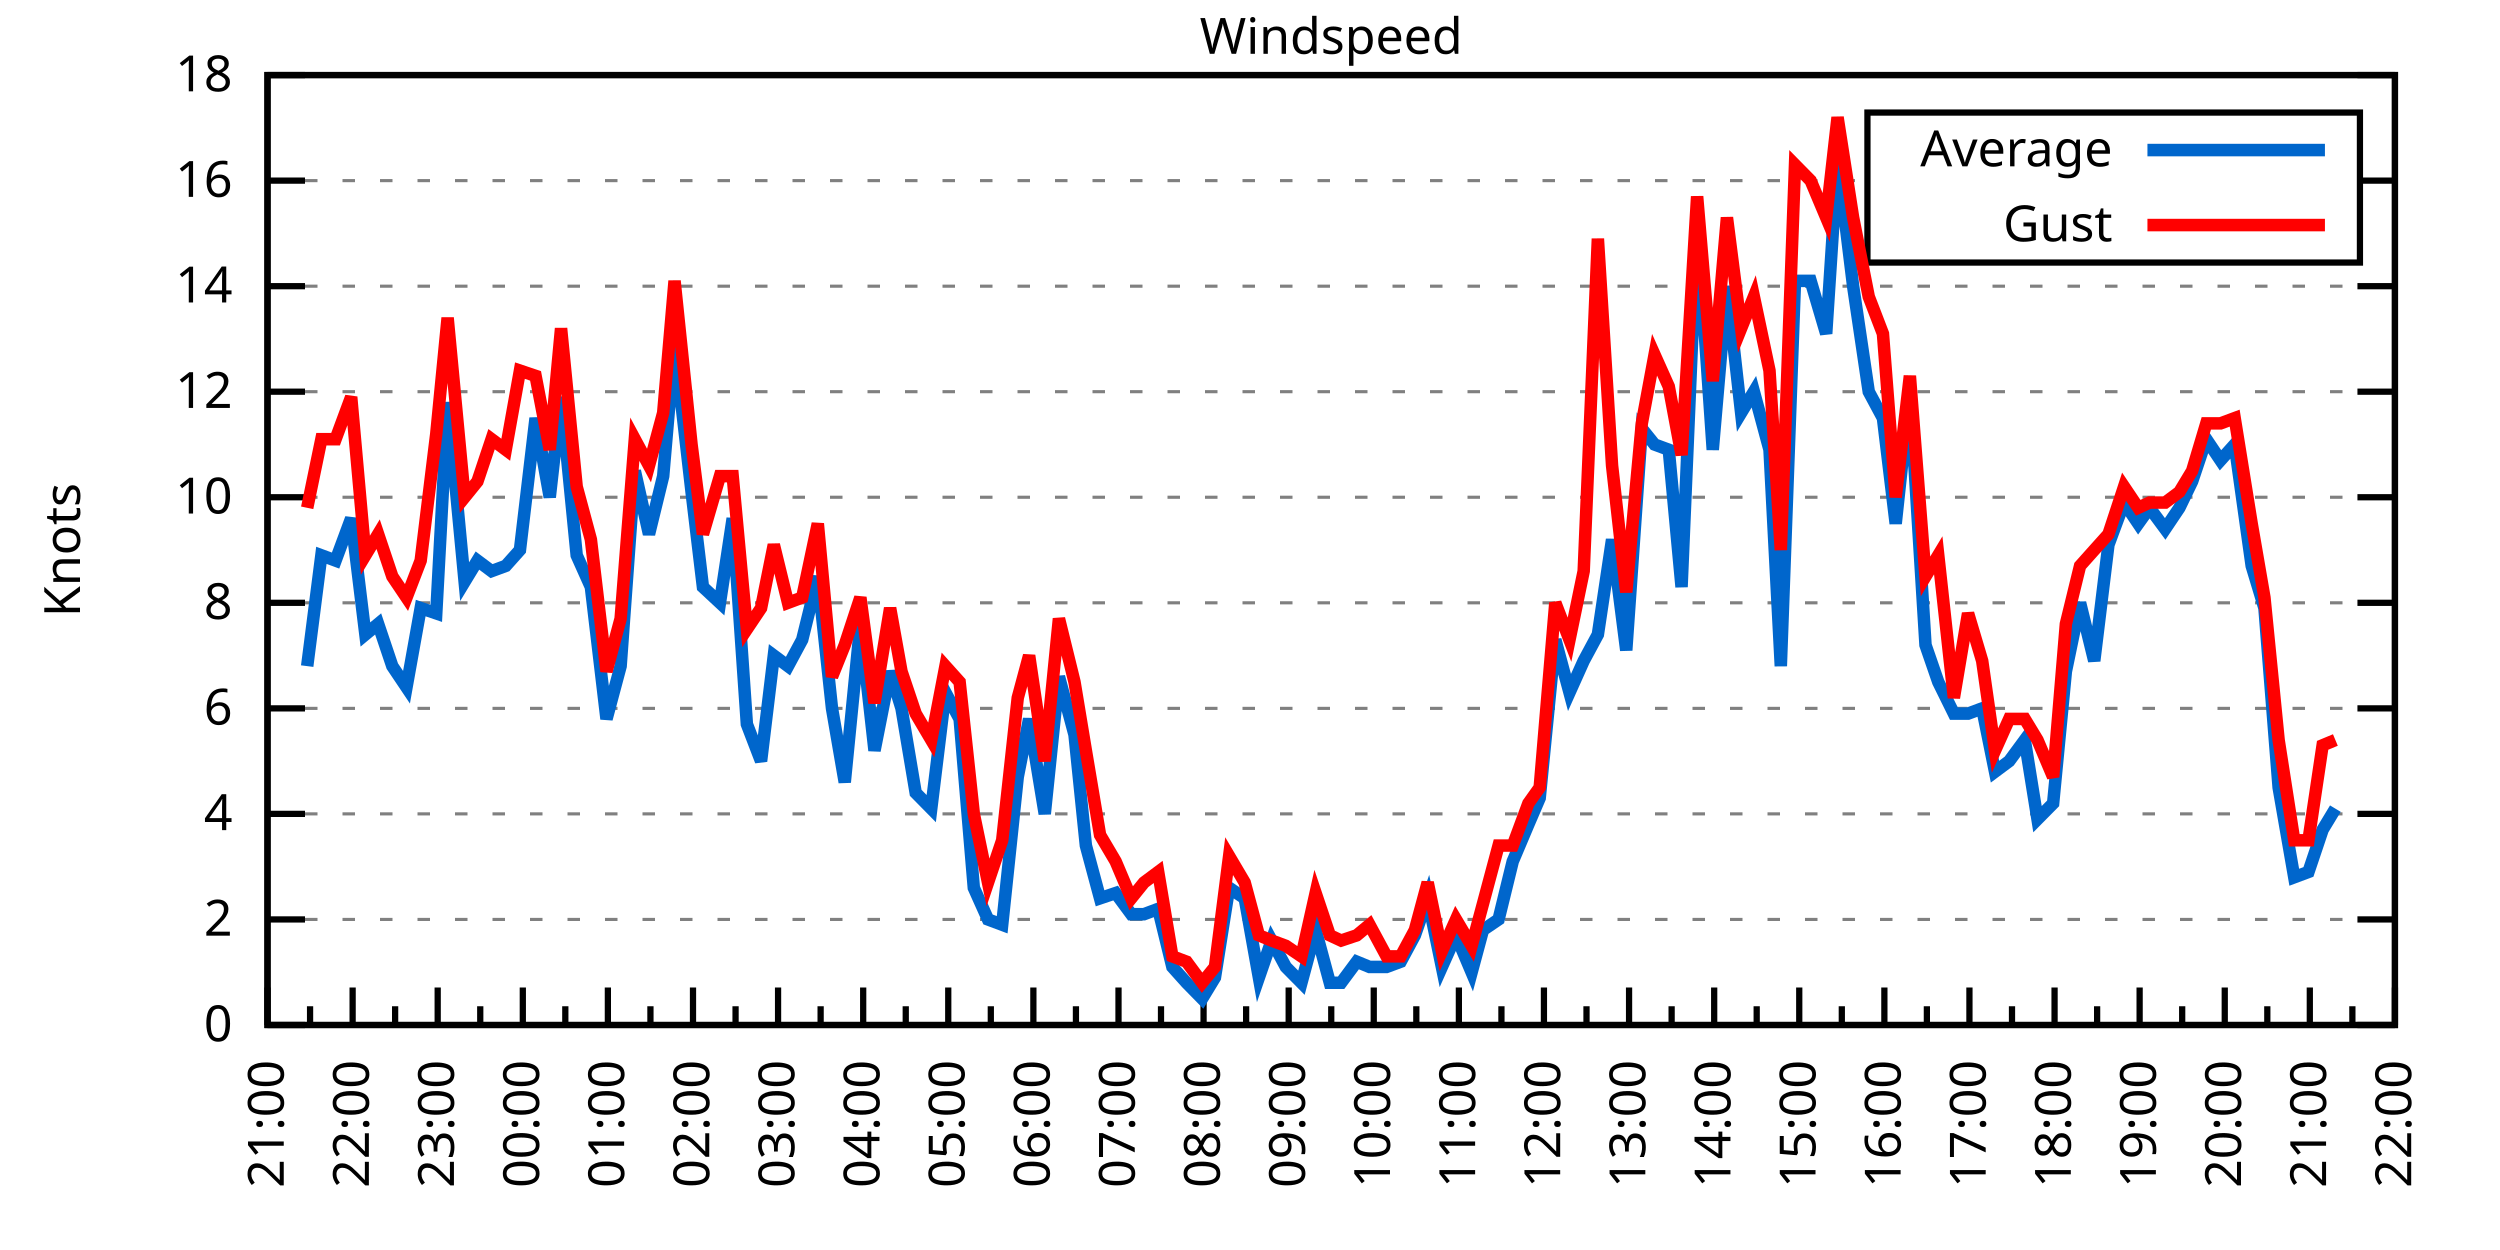
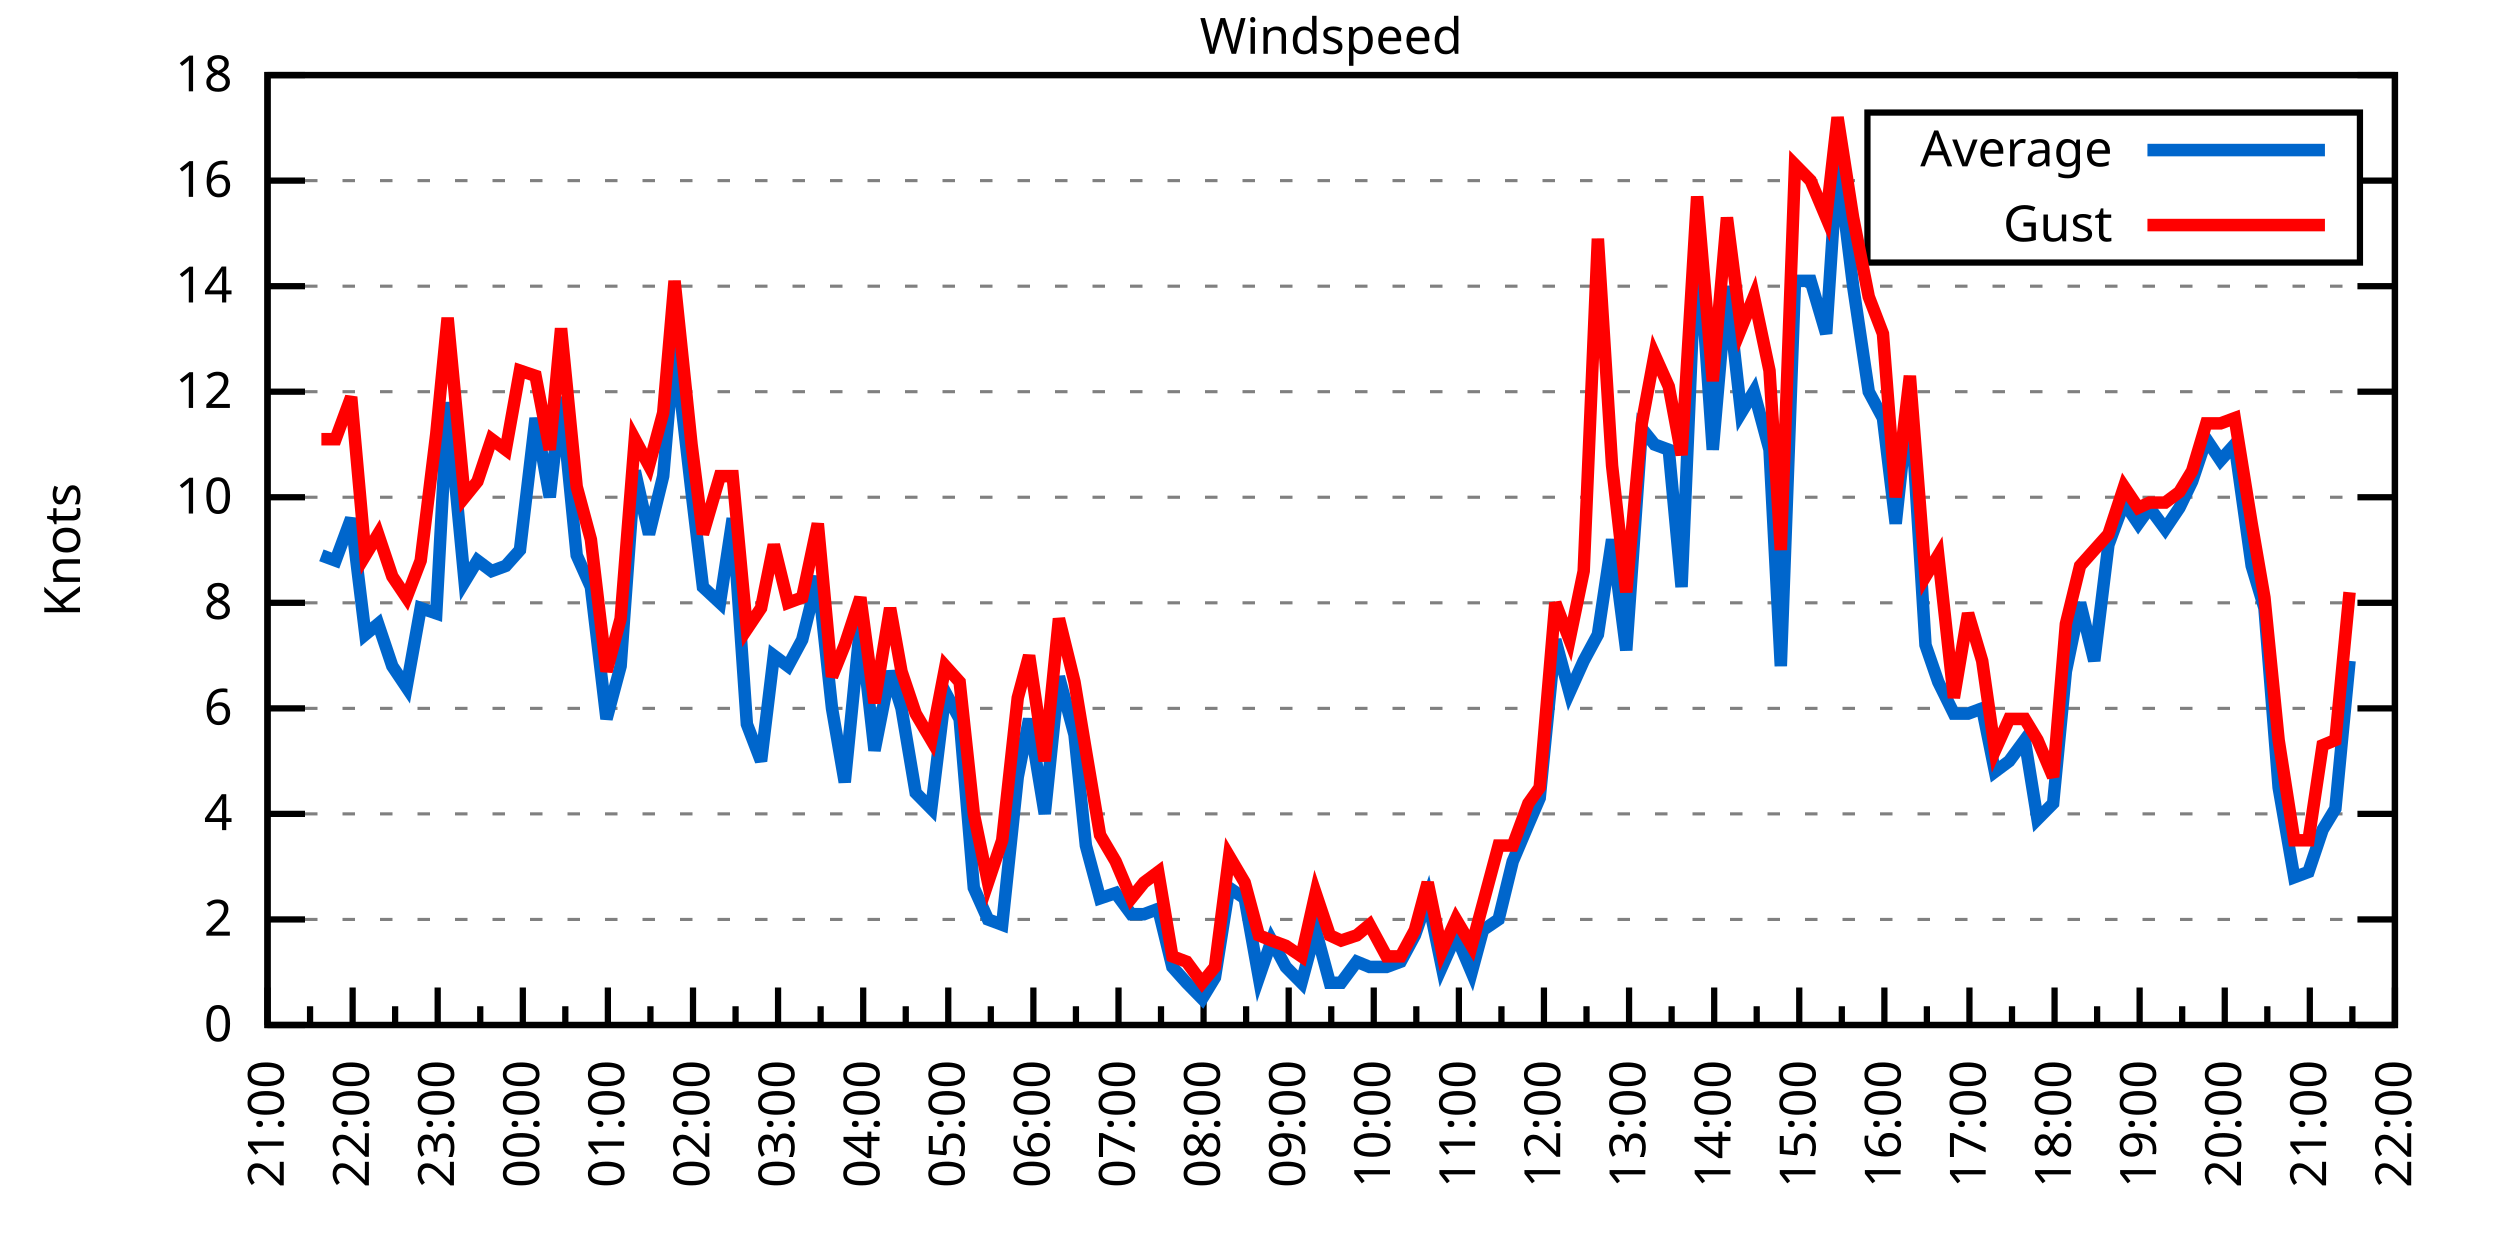
<svg xmlns="http://www.w3.org/2000/svg" xmlns:xlink="http://www.w3.org/1999/xlink" width="400" height="200" viewBox="0 0 400 200">
  <g id="gnuplot_canvas">
    <rect x="0" y="0" width="400" height="200" fill="none" />
    <defs>
      <circle id="gpDot" r="0.5" stroke-width="0.5" stroke="currentColor" />
      <path id="gpPt0" stroke-width="0.333" stroke="currentColor" d="M-1,0 h2 M0,-1 v2" />
      <path id="gpPt1" stroke-width="0.333" stroke="currentColor" d="M-1,-1 L1,1 M1,-1 L-1,1" />
      <path id="gpPt2" stroke-width="0.333" stroke="currentColor" d="M-1,0 L1,0 M0,-1 L0,1 M-1,-1 L1,1 M-1,1 L1,-1" />
      <rect id="gpPt3" stroke-width="0.333" stroke="currentColor" x="-1" y="-1" width="2" height="2" />
      <rect id="gpPt4" stroke-width="0.333" stroke="currentColor" fill="currentColor" x="-1" y="-1" width="2" height="2" />
      <circle id="gpPt5" stroke-width="0.333" stroke="currentColor" cx="0" cy="0" r="1" />
      <use xlink:href="#gpPt5" id="gpPt6" fill="currentColor" stroke="none" />
      <path id="gpPt7" stroke-width="0.333" stroke="currentColor" d="M0,-1.33 L-1.33,0.67 L1.33,0.67 z" />
      <use xlink:href="#gpPt7" id="gpPt8" fill="currentColor" stroke="none" />
      <use xlink:href="#gpPt7" id="gpPt9" stroke="currentColor" transform="rotate(180)" />
      <use xlink:href="#gpPt9" id="gpPt10" fill="currentColor" stroke="none" />
      <use xlink:href="#gpPt3" id="gpPt11" stroke="currentColor" transform="rotate(45)" />
      <use xlink:href="#gpPt11" id="gpPt12" fill="currentColor" stroke="none" />
      <path id="gpPt13" stroke-width="0.333" stroke="currentColor" d="M0,1.330 L1.265,0.411 L0.782,-1.067 L-0.782,-1.076 L-1.265,0.411 z" />
      <use xlink:href="#gpPt13" id="gpPt14" fill="currentColor" stroke="none" />
      <filter id="textbox" filterUnits="objectBoundingBox" x="0" y="0" height="1" width="1">
        <feFlood flood-color="white" flood-opacity="1" result="bgnd" />
        <feComposite in="SourceGraphic" in2="bgnd" operator="atop" />
      </filter>
      <filter id="greybox" filterUnits="objectBoundingBox" x="0" y="0" height="1" width="1">
        <feFlood flood-color="lightgrey" flood-opacity="1" result="grey" />
        <feComposite in="SourceGraphic" in2="grey" operator="atop" />
      </filter>
    </defs>
    <g fill="none" color="white" stroke="currentColor" stroke-width="1.00" stroke-linecap="butt" stroke-linejoin="miter">
</g>
    <g fill="none" color="black" stroke="currentColor" stroke-width="1.00" stroke-linecap="butt" stroke-linejoin="miter">
      <g stroke="none" shape-rendering="crispEdges">
        <polygon fill="rgb(255, 255, 255)" points="42.80,164.00 383.18,164.00 383.18,12.02 42.80,12.02 " />
      </g>
    </g>
    <g fill="none" color="black" stroke="currentColor" stroke-width="1.00" stroke-linecap="butt" stroke-linejoin="miter">
</g>
    <g fill="none" color="black" stroke="black" stroke-width="0.50" stroke-linecap="butt" stroke-linejoin="miter">
</g>
    <g fill="none" color="gray" stroke="currentColor" stroke-width="0.50" stroke-linecap="butt" stroke-linejoin="miter">
      <path stroke="gray" stroke-dasharray="2,4" class="gridline" d="M42.80,164.00 L383.19,164.00  " />
    </g>
    <g fill="none" color="gray" stroke="gray" stroke-width="1.00" stroke-linecap="butt" stroke-linejoin="miter">
</g>
    <g fill="none" color="black" stroke="currentColor" stroke-width="1.00" stroke-linecap="butt" stroke-linejoin="miter">
      <path stroke="black" d="M42.80,164.00 L48.80,164.00 M383.19,164.00 L377.19,164.00  " />
      <g transform="translate(37.20,166.60)" stroke="none" fill="black" font-family="Sans" font-size="8.00" text-anchor="end">
        <text>
          <tspan font-family="Sans"> 0</tspan>
        </text>
      </g>
    </g>
    <g fill="none" color="black" stroke="currentColor" stroke-width="1.00" stroke-linecap="butt" stroke-linejoin="miter">
</g>
    <g fill="none" color="black" stroke="black" stroke-width="0.50" stroke-linecap="butt" stroke-linejoin="miter">
</g>
    <g fill="none" color="gray" stroke="currentColor" stroke-width="0.50" stroke-linecap="butt" stroke-linejoin="miter">
      <path stroke="gray" stroke-dasharray="2,4" class="gridline" d="M42.80,147.11 L383.19,147.11  " />
    </g>
    <g fill="none" color="gray" stroke="gray" stroke-width="1.00" stroke-linecap="butt" stroke-linejoin="miter">
</g>
    <g fill="none" color="black" stroke="currentColor" stroke-width="1.00" stroke-linecap="butt" stroke-linejoin="miter">
      <path stroke="black" d="M42.80,147.11 L48.80,147.11 M383.19,147.11 L377.19,147.11  " />
      <g transform="translate(37.20,149.71)" stroke="none" fill="black" font-family="Sans" font-size="8.00" text-anchor="end">
        <text>
          <tspan font-family="Sans"> 2</tspan>
        </text>
      </g>
    </g>
    <g fill="none" color="black" stroke="currentColor" stroke-width="1.00" stroke-linecap="butt" stroke-linejoin="miter">
</g>
    <g fill="none" color="black" stroke="black" stroke-width="0.50" stroke-linecap="butt" stroke-linejoin="miter">
</g>
    <g fill="none" color="gray" stroke="currentColor" stroke-width="0.50" stroke-linecap="butt" stroke-linejoin="miter">
      <path stroke="gray" stroke-dasharray="2,4" class="gridline" d="M42.80,130.22 L383.19,130.22  " />
    </g>
    <g fill="none" color="gray" stroke="gray" stroke-width="1.00" stroke-linecap="butt" stroke-linejoin="miter">
</g>
    <g fill="none" color="black" stroke="currentColor" stroke-width="1.00" stroke-linecap="butt" stroke-linejoin="miter">
      <path stroke="black" d="M42.80,130.22 L48.80,130.22 M383.19,130.22 L377.19,130.22  " />
      <g transform="translate(37.20,132.82)" stroke="none" fill="black" font-family="Sans" font-size="8.00" text-anchor="end">
        <text>
          <tspan font-family="Sans"> 4</tspan>
        </text>
      </g>
    </g>
    <g fill="none" color="black" stroke="currentColor" stroke-width="1.00" stroke-linecap="butt" stroke-linejoin="miter">
</g>
    <g fill="none" color="black" stroke="black" stroke-width="0.50" stroke-linecap="butt" stroke-linejoin="miter">
</g>
    <g fill="none" color="gray" stroke="currentColor" stroke-width="0.50" stroke-linecap="butt" stroke-linejoin="miter">
      <path stroke="gray" stroke-dasharray="2,4" class="gridline" d="M42.80,113.34 L383.19,113.34  " />
    </g>
    <g fill="none" color="gray" stroke="gray" stroke-width="1.00" stroke-linecap="butt" stroke-linejoin="miter">
</g>
    <g fill="none" color="black" stroke="currentColor" stroke-width="1.00" stroke-linecap="butt" stroke-linejoin="miter">
      <path stroke="black" d="M42.80,113.34 L48.80,113.34 M383.19,113.34 L377.19,113.34  " />
      <g transform="translate(37.20,115.94)" stroke="none" fill="black" font-family="Sans" font-size="8.00" text-anchor="end">
        <text>
          <tspan font-family="Sans"> 6</tspan>
        </text>
      </g>
    </g>
    <g fill="none" color="black" stroke="currentColor" stroke-width="1.00" stroke-linecap="butt" stroke-linejoin="miter">
</g>
    <g fill="none" color="black" stroke="black" stroke-width="0.50" stroke-linecap="butt" stroke-linejoin="miter">
</g>
    <g fill="none" color="gray" stroke="currentColor" stroke-width="0.50" stroke-linecap="butt" stroke-linejoin="miter">
      <path stroke="gray" stroke-dasharray="2,4" class="gridline" d="M42.80,96.45 L383.19,96.45  " />
    </g>
    <g fill="none" color="gray" stroke="gray" stroke-width="1.00" stroke-linecap="butt" stroke-linejoin="miter">
</g>
    <g fill="none" color="black" stroke="currentColor" stroke-width="1.00" stroke-linecap="butt" stroke-linejoin="miter">
      <path stroke="black" d="M42.80,96.45 L48.80,96.45 M383.19,96.45 L377.19,96.45  " />
      <g transform="translate(37.20,99.05)" stroke="none" fill="black" font-family="Sans" font-size="8.00" text-anchor="end">
        <text>
          <tspan font-family="Sans"> 8</tspan>
        </text>
      </g>
    </g>
    <g fill="none" color="black" stroke="currentColor" stroke-width="1.00" stroke-linecap="butt" stroke-linejoin="miter">
</g>
    <g fill="none" color="black" stroke="black" stroke-width="0.50" stroke-linecap="butt" stroke-linejoin="miter">
</g>
    <g fill="none" color="gray" stroke="currentColor" stroke-width="0.50" stroke-linecap="butt" stroke-linejoin="miter">
      <path stroke="gray" stroke-dasharray="2,4" class="gridline" d="M42.80,79.56 L383.19,79.56  " />
    </g>
    <g fill="none" color="gray" stroke="gray" stroke-width="1.00" stroke-linecap="butt" stroke-linejoin="miter">
</g>
    <g fill="none" color="black" stroke="currentColor" stroke-width="1.00" stroke-linecap="butt" stroke-linejoin="miter">
      <path stroke="black" d="M42.80,79.56 L48.80,79.56 M383.19,79.56 L377.19,79.56  " />
      <g transform="translate(37.20,82.16)" stroke="none" fill="black" font-family="Sans" font-size="8.00" text-anchor="end">
        <text>
          <tspan font-family="Sans"> 10</tspan>
        </text>
      </g>
    </g>
    <g fill="none" color="black" stroke="currentColor" stroke-width="1.00" stroke-linecap="butt" stroke-linejoin="miter">
</g>
    <g fill="none" color="black" stroke="black" stroke-width="0.50" stroke-linecap="butt" stroke-linejoin="miter">
</g>
    <g fill="none" color="gray" stroke="currentColor" stroke-width="0.50" stroke-linecap="butt" stroke-linejoin="miter">
      <path stroke="gray" stroke-dasharray="2,4" class="gridline" d="M42.80,62.67 L383.19,62.67  " />
    </g>
    <g fill="none" color="gray" stroke="gray" stroke-width="1.00" stroke-linecap="butt" stroke-linejoin="miter">
</g>
    <g fill="none" color="black" stroke="currentColor" stroke-width="1.00" stroke-linecap="butt" stroke-linejoin="miter">
      <path stroke="black" d="M42.80,62.67 L48.80,62.67 M383.19,62.67 L377.19,62.67  " />
      <g transform="translate(37.20,65.27)" stroke="none" fill="black" font-family="Sans" font-size="8.00" text-anchor="end">
        <text>
          <tspan font-family="Sans"> 12</tspan>
        </text>
      </g>
    </g>
    <g fill="none" color="black" stroke="currentColor" stroke-width="1.00" stroke-linecap="butt" stroke-linejoin="miter">
</g>
    <g fill="none" color="black" stroke="black" stroke-width="0.50" stroke-linecap="butt" stroke-linejoin="miter">
</g>
    <g fill="none" color="gray" stroke="currentColor" stroke-width="0.50" stroke-linecap="butt" stroke-linejoin="miter">
      <path stroke="gray" stroke-dasharray="2,4" class="gridline" d="M42.80,45.79 L383.19,45.79  " />
    </g>
    <g fill="none" color="gray" stroke="gray" stroke-width="1.00" stroke-linecap="butt" stroke-linejoin="miter">
</g>
    <g fill="none" color="black" stroke="currentColor" stroke-width="1.00" stroke-linecap="butt" stroke-linejoin="miter">
      <path stroke="black" d="M42.80,45.79 L48.80,45.79 M383.19,45.79 L377.19,45.79  " />
      <g transform="translate(37.20,48.39)" stroke="none" fill="black" font-family="Sans" font-size="8.00" text-anchor="end">
        <text>
          <tspan font-family="Sans"> 14</tspan>
        </text>
      </g>
    </g>
    <g fill="none" color="black" stroke="currentColor" stroke-width="1.00" stroke-linecap="butt" stroke-linejoin="miter">
</g>
    <g fill="none" color="black" stroke="black" stroke-width="0.50" stroke-linecap="butt" stroke-linejoin="miter">
</g>
    <g fill="none" color="gray" stroke="currentColor" stroke-width="0.50" stroke-linecap="butt" stroke-linejoin="miter">
      <path stroke="gray" stroke-dasharray="2,4" class="gridline" d="M42.80,28.90 L298.79,28.90 M377.59,28.90 L383.19,28.90  " />
    </g>
    <g fill="none" color="gray" stroke="gray" stroke-width="1.00" stroke-linecap="butt" stroke-linejoin="miter">
</g>
    <g fill="none" color="black" stroke="currentColor" stroke-width="1.00" stroke-linecap="butt" stroke-linejoin="miter">
      <path stroke="black" d="M42.80,28.90 L48.80,28.90 M383.19,28.90 L377.19,28.90  " />
      <g transform="translate(37.20,31.50)" stroke="none" fill="black" font-family="Sans" font-size="8.00" text-anchor="end">
        <text>
          <tspan font-family="Sans"> 16</tspan>
        </text>
      </g>
    </g>
    <g fill="none" color="black" stroke="currentColor" stroke-width="1.00" stroke-linecap="butt" stroke-linejoin="miter">
</g>
    <g fill="none" color="black" stroke="black" stroke-width="0.50" stroke-linecap="butt" stroke-linejoin="miter">
</g>
    <g fill="none" color="gray" stroke="currentColor" stroke-width="0.50" stroke-linecap="butt" stroke-linejoin="miter">
      <path stroke="gray" stroke-dasharray="2,4" class="gridline" d="M42.80,12.01 L383.19,12.01  " />
    </g>
    <g fill="none" color="gray" stroke="gray" stroke-width="1.00" stroke-linecap="butt" stroke-linejoin="miter">
</g>
    <g fill="none" color="black" stroke="currentColor" stroke-width="1.00" stroke-linecap="butt" stroke-linejoin="miter">
      <path stroke="black" d="M42.80,12.01 L48.80,12.01 M383.19,12.01 L377.19,12.01  " />
      <g transform="translate(37.20,14.61)" stroke="none" fill="black" font-family="Sans" font-size="8.00" text-anchor="end">
        <text>
          <tspan font-family="Sans"> 18</tspan>
        </text>
      </g>
    </g>
    <g fill="none" color="black" stroke="currentColor" stroke-width="1.00" stroke-linecap="butt" stroke-linejoin="miter">
      <path stroke="black" d="M42.80,164.00 L42.80,158.00  " />
      <g transform="translate(45.40,169.60) rotate(270)" stroke="none" fill="black" font-family="Sans" font-size="8.00" text-anchor="end">
        <text>
          <tspan font-family="Sans">21:00</tspan>
        </text>
      </g>
    </g>
    <g fill="none" color="black" stroke="currentColor" stroke-width="1.00" stroke-linecap="butt" stroke-linejoin="miter">
      <path stroke="black" d="M49.61,164.00 L49.61,161.00 M56.42,164.00 L56.42,158.00  " />
      <g transform="translate(59.02,169.60) rotate(270)" stroke="none" fill="black" font-family="Sans" font-size="8.00" text-anchor="end">
        <text>
          <tspan font-family="Sans">22:00</tspan>
        </text>
      </g>
    </g>
    <g fill="none" color="black" stroke="currentColor" stroke-width="1.00" stroke-linecap="butt" stroke-linejoin="miter">
      <path stroke="black" d="M63.22,164.00 L63.22,161.00 M70.03,164.00 L70.03,158.00  " />
      <g transform="translate(72.63,169.60) rotate(270)" stroke="none" fill="black" font-family="Sans" font-size="8.00" text-anchor="end">
        <text>
          <tspan font-family="Sans">23:00</tspan>
        </text>
      </g>
    </g>
    <g fill="none" color="black" stroke="currentColor" stroke-width="1.00" stroke-linecap="butt" stroke-linejoin="miter">
      <path stroke="black" d="M76.84,164.00 L76.84,161.00 M83.65,164.00 L83.65,158.00  " />
      <g transform="translate(86.25,169.60) rotate(270)" stroke="none" fill="black" font-family="Sans" font-size="8.00" text-anchor="end">
        <text>
          <tspan font-family="Sans">00:00</tspan>
        </text>
      </g>
    </g>
    <g fill="none" color="black" stroke="currentColor" stroke-width="1.00" stroke-linecap="butt" stroke-linejoin="miter">
      <path stroke="black" d="M90.45,164.00 L90.45,161.00 M97.26,164.00 L97.26,158.00  " />
      <g transform="translate(99.86,169.60) rotate(270)" stroke="none" fill="black" font-family="Sans" font-size="8.00" text-anchor="end">
        <text>
          <tspan font-family="Sans">01:00</tspan>
        </text>
      </g>
    </g>
    <g fill="none" color="black" stroke="currentColor" stroke-width="1.00" stroke-linecap="butt" stroke-linejoin="miter">
      <path stroke="black" d="M104.07,164.00 L104.07,161.00 M110.88,164.00 L110.88,158.00  " />
      <g transform="translate(113.48,169.60) rotate(270)" stroke="none" fill="black" font-family="Sans" font-size="8.00" text-anchor="end">
        <text>
          <tspan font-family="Sans">02:00</tspan>
        </text>
      </g>
    </g>
    <g fill="none" color="black" stroke="currentColor" stroke-width="1.00" stroke-linecap="butt" stroke-linejoin="miter">
      <path stroke="black" d="M117.69,164.00 L117.69,161.00 M124.49,164.00 L124.49,158.00  " />
      <g transform="translate(127.09,169.60) rotate(270)" stroke="none" fill="black" font-family="Sans" font-size="8.00" text-anchor="end">
        <text>
          <tspan font-family="Sans">03:00</tspan>
        </text>
      </g>
    </g>
    <g fill="none" color="black" stroke="currentColor" stroke-width="1.00" stroke-linecap="butt" stroke-linejoin="miter">
      <path stroke="black" d="M131.30,164.00 L131.30,161.00 M138.11,164.00 L138.11,158.00  " />
      <g transform="translate(140.71,169.60) rotate(270)" stroke="none" fill="black" font-family="Sans" font-size="8.00" text-anchor="end">
        <text>
          <tspan font-family="Sans">04:00</tspan>
        </text>
      </g>
    </g>
    <g fill="none" color="black" stroke="currentColor" stroke-width="1.00" stroke-linecap="butt" stroke-linejoin="miter">
      <path stroke="black" d="M144.92,164.00 L144.92,161.00 M151.72,164.00 L151.72,158.00  " />
      <g transform="translate(154.32,169.60) rotate(270)" stroke="none" fill="black" font-family="Sans" font-size="8.00" text-anchor="end">
        <text>
          <tspan font-family="Sans">05:00</tspan>
        </text>
      </g>
    </g>
    <g fill="none" color="black" stroke="currentColor" stroke-width="1.00" stroke-linecap="butt" stroke-linejoin="miter">
      <path stroke="black" d="M158.53,164.00 L158.53,161.00 M165.34,164.00 L165.34,158.00  " />
      <g transform="translate(167.94,169.60) rotate(270)" stroke="none" fill="black" font-family="Sans" font-size="8.00" text-anchor="end">
        <text>
          <tspan font-family="Sans">06:00</tspan>
        </text>
      </g>
    </g>
    <g fill="none" color="black" stroke="currentColor" stroke-width="1.00" stroke-linecap="butt" stroke-linejoin="miter">
      <path stroke="black" d="M172.15,164.00 L172.15,161.00 M178.96,164.00 L178.96,158.00  " />
      <g transform="translate(181.56,169.60) rotate(270)" stroke="none" fill="black" font-family="Sans" font-size="8.00" text-anchor="end">
        <text>
          <tspan font-family="Sans">07:00</tspan>
        </text>
      </g>
    </g>
    <g fill="none" color="black" stroke="currentColor" stroke-width="1.00" stroke-linecap="butt" stroke-linejoin="miter">
      <path stroke="black" d="M185.76,164.00 L185.76,161.00 M192.57,164.00 L192.57,158.00  " />
      <g transform="translate(195.17,169.60) rotate(270)" stroke="none" fill="black" font-family="Sans" font-size="8.00" text-anchor="end">
        <text>
          <tspan font-family="Sans">08:00</tspan>
        </text>
      </g>
    </g>
    <g fill="none" color="black" stroke="currentColor" stroke-width="1.00" stroke-linecap="butt" stroke-linejoin="miter">
      <path stroke="black" d="M199.38,164.00 L199.38,161.00 M206.19,164.00 L206.19,158.00  " />
      <g transform="translate(208.79,169.60) rotate(270)" stroke="none" fill="black" font-family="Sans" font-size="8.00" text-anchor="end">
        <text>
          <tspan font-family="Sans">09:00</tspan>
        </text>
      </g>
    </g>
    <g fill="none" color="black" stroke="currentColor" stroke-width="1.00" stroke-linecap="butt" stroke-linejoin="miter">
      <path stroke="black" d="M213.00,164.00 L213.00,161.00 M219.80,164.00 L219.80,158.00  " />
      <g transform="translate(222.40,169.60) rotate(270)" stroke="none" fill="black" font-family="Sans" font-size="8.00" text-anchor="end">
        <text>
          <tspan font-family="Sans">10:00</tspan>
        </text>
      </g>
    </g>
    <g fill="none" color="black" stroke="currentColor" stroke-width="1.00" stroke-linecap="butt" stroke-linejoin="miter">
      <path stroke="black" d="M226.61,164.00 L226.61,161.00 M233.42,164.00 L233.42,158.00  " />
      <g transform="translate(236.02,169.60) rotate(270)" stroke="none" fill="black" font-family="Sans" font-size="8.00" text-anchor="end">
        <text>
          <tspan font-family="Sans">11:00</tspan>
        </text>
      </g>
    </g>
    <g fill="none" color="black" stroke="currentColor" stroke-width="1.00" stroke-linecap="butt" stroke-linejoin="miter">
      <path stroke="black" d="M240.23,164.00 L240.23,161.00 M247.03,164.00 L247.03,158.00  " />
      <g transform="translate(249.63,169.60) rotate(270)" stroke="none" fill="black" font-family="Sans" font-size="8.00" text-anchor="end">
        <text>
          <tspan font-family="Sans">12:00</tspan>
        </text>
      </g>
    </g>
    <g fill="none" color="black" stroke="currentColor" stroke-width="1.00" stroke-linecap="butt" stroke-linejoin="miter">
      <path stroke="black" d="M253.84,164.00 L253.84,161.00 M260.65,164.00 L260.65,158.00  " />
      <g transform="translate(263.25,169.60) rotate(270)" stroke="none" fill="black" font-family="Sans" font-size="8.00" text-anchor="end">
        <text>
          <tspan font-family="Sans">13:00</tspan>
        </text>
      </g>
    </g>
    <g fill="none" color="black" stroke="currentColor" stroke-width="1.00" stroke-linecap="butt" stroke-linejoin="miter">
      <path stroke="black" d="M267.46,164.00 L267.46,161.00 M274.27,164.00 L274.27,158.00  " />
      <g transform="translate(276.87,169.60) rotate(270)" stroke="none" fill="black" font-family="Sans" font-size="8.00" text-anchor="end">
        <text>
          <tspan font-family="Sans">14:00</tspan>
        </text>
      </g>
    </g>
    <g fill="none" color="black" stroke="currentColor" stroke-width="1.00" stroke-linecap="butt" stroke-linejoin="miter">
      <path stroke="black" d="M281.07,164.00 L281.07,161.00 M287.88,164.00 L287.88,158.00  " />
      <g transform="translate(290.48,169.60) rotate(270)" stroke="none" fill="black" font-family="Sans" font-size="8.00" text-anchor="end">
        <text>
          <tspan font-family="Sans">15:00</tspan>
        </text>
      </g>
    </g>
    <g fill="none" color="black" stroke="currentColor" stroke-width="1.00" stroke-linecap="butt" stroke-linejoin="miter">
      <path stroke="black" d="M294.69,164.00 L294.69,161.00 M301.50,164.00 L301.50,158.00  " />
      <g transform="translate(304.10,169.60) rotate(270)" stroke="none" fill="black" font-family="Sans" font-size="8.00" text-anchor="end">
        <text>
          <tspan font-family="Sans">16:00</tspan>
        </text>
      </g>
    </g>
    <g fill="none" color="black" stroke="currentColor" stroke-width="1.00" stroke-linecap="butt" stroke-linejoin="miter">
      <path stroke="black" d="M308.30,164.00 L308.30,161.00 M315.11,164.00 L315.11,158.00  " />
      <g transform="translate(317.71,169.60) rotate(270)" stroke="none" fill="black" font-family="Sans" font-size="8.00" text-anchor="end">
        <text>
          <tspan font-family="Sans">17:00</tspan>
        </text>
      </g>
    </g>
    <g fill="none" color="black" stroke="currentColor" stroke-width="1.00" stroke-linecap="butt" stroke-linejoin="miter">
      <path stroke="black" d="M321.92,164.00 L321.92,161.00 M328.73,164.00 L328.73,158.00  " />
      <g transform="translate(331.33,169.60) rotate(270)" stroke="none" fill="black" font-family="Sans" font-size="8.00" text-anchor="end">
        <text>
          <tspan font-family="Sans">18:00</tspan>
        </text>
      </g>
    </g>
    <g fill="none" color="black" stroke="currentColor" stroke-width="1.00" stroke-linecap="butt" stroke-linejoin="miter">
      <path stroke="black" d="M335.54,164.00 L335.54,161.00 M342.34,164.00 L342.34,158.00  " />
      <g transform="translate(344.94,169.60) rotate(270)" stroke="none" fill="black" font-family="Sans" font-size="8.00" text-anchor="end">
        <text>
          <tspan font-family="Sans">19:00</tspan>
        </text>
      </g>
    </g>
    <g fill="none" color="black" stroke="currentColor" stroke-width="1.00" stroke-linecap="butt" stroke-linejoin="miter">
      <path stroke="black" d="M349.15,164.00 L349.15,161.00 M355.96,164.00 L355.96,158.00  " />
      <g transform="translate(358.56,169.60) rotate(270)" stroke="none" fill="black" font-family="Sans" font-size="8.00" text-anchor="end">
        <text>
          <tspan font-family="Sans">20:00</tspan>
        </text>
      </g>
    </g>
    <g fill="none" color="black" stroke="currentColor" stroke-width="1.00" stroke-linecap="butt" stroke-linejoin="miter">
      <path stroke="black" d="M362.77,164.00 L362.77,161.00 M369.57,164.00 L369.57,158.00  " />
      <g transform="translate(372.17,169.60) rotate(270)" stroke="none" fill="black" font-family="Sans" font-size="8.00" text-anchor="end">
        <text>
          <tspan font-family="Sans">21:00</tspan>
        </text>
      </g>
    </g>
    <g fill="none" color="black" stroke="currentColor" stroke-width="1.00" stroke-linecap="butt" stroke-linejoin="miter">
      <path stroke="black" d="M376.38,164.00 L376.38,161.00 M383.19,164.00 L383.19,158.00  " />
      <g transform="translate(385.79,169.60) rotate(270)" stroke="none" fill="black" font-family="Sans" font-size="8.00" text-anchor="end">
        <text>
          <tspan font-family="Sans">22:00</tspan>
        </text>
      </g>
    </g>
    <g fill="none" color="black" stroke="currentColor" stroke-width="1.00" stroke-linecap="butt" stroke-linejoin="miter">
</g>
    <g fill="none" color="black" stroke="currentColor" stroke-width="1.00" stroke-linecap="butt" stroke-linejoin="miter">
      <path stroke="black" d="M42.80,12.01 L42.80,164.00 L383.19,164.00 L383.19,12.01 L42.80,12.01 Z  " />
    </g>
    <g fill="none" color="black" stroke="currentColor" stroke-width="1.00" stroke-linecap="butt" stroke-linejoin="miter">
      <g transform="translate(12.80,88.01) rotate(270)" stroke="none" fill="black" font-family="Sans" font-size="8.00" text-anchor="middle">
        <text>
          <tspan font-family="Sans">Knots</tspan>
        </text>
      </g>
    </g>
    <g fill="none" color="black" stroke="currentColor" stroke-width="1.00" stroke-linecap="butt" stroke-linejoin="miter">
</g>
    <g fill="none" color="black" stroke="currentColor" stroke-width="1.00" stroke-linecap="butt" stroke-linejoin="miter">
      <path stroke="black" d="M298.79,42.01 L298.79,18.01 L377.59,18.01 L377.59,42.01 L298.79,42.01 Z  " />
    </g>
    <g id="Windspeed_plot_1">
      <g fill="none" color="white" stroke="black" stroke-width="2.00" stroke-linecap="butt" stroke-linejoin="miter">
</g>
      <g fill="none" color="black" stroke="currentColor" stroke-width="2.00" stroke-linecap="butt" stroke-linejoin="miter">
        <g transform="translate(337.99,26.61)" stroke="none" fill="black" font-family="Sans" font-size="8.00" text-anchor="end">
          <text>
            <tspan font-family="Sans">Average</tspan>
          </text>
        </g>
      </g>
      <g fill="none" color="black" stroke="currentColor" stroke-width="2.00" stroke-linecap="butt" stroke-linejoin="miter">
-         <path stroke="rgb(  0, 102, 204)" d="M343.59,24.01 L371.99,24.01 M49.15,106.58 L51.42,88.85 L53.69,89.69 L56.19,82.94 L58.46,101.52 L60.50,99.83   L62.77,106.58 L65.04,109.96 L67.31,97.29 L69.80,98.14 L71.62,64.36 L74.34,93.07 L76.39,89.69 L78.65,91.38   L80.92,90.54 L83.19,88.00 L85.69,66.90 L87.96,79.56 L89.77,63.52 L92.27,88.85 L94.54,93.92 L97.04,115.03   L99.30,106.58 L101.57,75.34 L103.84,85.47 L106.11,76.18 L107.93,55.07 L110.65,78.72 L112.47,93.92 L115.19,96.45   L117.23,82.94 L119.50,115.87 L121.77,121.78 L123.81,104.89 L126.08,106.58 L128.35,102.36 L130.85,92.23 L133.12,113.34   L135.16,125.16 L137.66,99.83 L139.92,120.09 L142.42,107.43 L144.24,113.34 L146.51,126.85 L149.00,129.38 L151.27,110.80   L153.54,115.03 L155.81,142.05 L158.08,147.11 L160.35,147.96 L162.84,124.31 L164.66,115.03 L167.16,130.22 L169.43,108.27   L171.92,117.56 L173.74,135.29 L176.01,143.73 L178.50,142.89 L181.00,146.27 L183.04,146.27 L185.31,145.42 L187.58,154.71   L189.85,157.24 L192.34,159.78 L194.39,156.40 L196.66,142.05 L199.15,143.73 L201.42,156.40 L203.46,150.49 L205.73,154.71   L208.23,157.24 L210.50,148.80 L212.77,157.24 L214.58,157.24 L217.08,153.87 L219.12,154.71 L221.85,154.71 L224.11,153.87   L226.38,149.65 L228.43,143.73 L230.70,154.71 L232.96,149.65 L235.46,155.56 L237.28,148.80 L239.77,147.11 L242.04,137.82   L244.54,131.91 L246.35,127.69 L248.85,102.36 L251.12,110.80 L253.39,105.74 L255.66,101.52 L257.93,86.32 L260.20,104.05   L262.69,68.58 L264.73,71.12 L267.00,71.96 L269.05,93.92 L271.54,35.65 L274.04,71.96 L276.31,45.79 L278.58,66.05   L280.62,62.67 L283.12,71.96 L284.93,106.58 L287.20,44.94 L289.70,44.94 L292.19,53.39 L294.01,25.52 L296.50,45.79   L299.00,62.67 L301.27,66.90 L303.31,83.78 L305.58,62.67 L308.08,103.20 L310.12,109.11 L312.62,114.18 L314.89,114.18   L317.15,113.34 L319.20,123.47 L321.47,121.78 L323.96,118.40 L326.00,131.07 L328.50,128.54 L330.54,107.43 L332.81,96.45   L335.08,105.74 L337.35,87.16 L339.85,80.41 L342.12,83.78 L343.93,81.25 L346.43,84.63 L348.70,81.25 L350.74,77.03   L353.01,70.27 L355.28,73.65 L357.55,71.12 L360.27,90.54 L362.31,97.29 L364.58,126.00 L367.08,140.36 L369.35,139.51   L371.62,132.76 L373.66,129.38  " />
+         <path stroke="rgb(  0, 102, 204)" d="M343.59,24.01 L371.99,24.01 M51.42,88.85 L53.69,89.69 L56.19,82.94 L58.46,101.52 L60.50,99.83 L62.77,106.58   L65.04,109.96 L67.31,97.29 L69.80,98.14 L71.62,64.36 L74.34,93.07 L76.39,89.69 L78.65,91.38 L80.92,90.54   L83.19,88.00 L85.69,66.90 L87.96,79.56 L89.77,63.52 L92.27,88.85 L94.54,93.92 L97.04,115.03 L99.30,106.58   L101.57,75.34 L103.84,85.47 L106.11,76.18 L107.93,55.07 L110.65,78.72 L112.47,93.92 L115.19,96.45 L117.23,82.94   L119.50,115.87 L121.77,121.78 L123.81,104.89 L126.08,106.58 L128.35,102.36 L130.85,92.23 L133.12,113.34 L135.16,125.16   L137.66,99.83 L139.92,120.09 L142.42,107.43 L144.24,113.34 L146.51,126.85 L149.00,129.38 L151.27,110.80 L153.54,115.03   L155.81,142.05 L158.08,147.11 L160.35,147.96 L162.84,124.31 L164.66,115.03 L167.16,130.22 L169.43,108.27 L171.92,117.56   L173.74,135.29 L176.01,143.73 L178.50,142.89 L181.00,146.27 L183.04,146.27 L185.31,145.42 L187.58,154.71 L189.85,157.24   L192.34,159.78 L194.39,156.40 L196.66,142.05 L199.15,143.73 L201.42,156.40 L203.46,150.49 L205.73,154.71 L208.23,157.24   L210.50,148.80 L212.77,157.24 L214.58,157.24 L217.08,153.87 L219.12,154.71 L221.85,154.71 L224.11,153.87 L226.38,149.65   L228.43,143.73 L230.70,154.71 L232.96,149.65 L235.46,155.56 L237.28,148.80 L239.77,147.11 L242.04,137.82 L244.54,131.91   L246.35,127.69 L248.85,102.36 L251.12,110.80 L253.39,105.74 L255.66,101.52 L257.93,86.32 L260.20,104.05 L262.69,68.58   L264.73,71.12 L267.00,71.96 L269.05,93.92 L271.54,35.65 L274.04,71.96 L276.31,45.79 L278.58,66.05 L280.62,62.67   L283.12,71.96 L284.93,106.58 L287.20,44.94 L289.70,44.94 L292.19,53.39 L294.01,25.52 L296.50,45.79 L299.00,62.67   L301.27,66.90 L303.31,83.78 L305.58,62.67 L308.08,103.20 L310.12,109.11 L312.62,114.18 L314.89,114.18 L317.15,113.34   L319.20,123.47 L321.47,121.78 L323.96,118.40 L326.00,131.07 L328.50,128.54 L330.54,107.43 L332.81,96.45 L335.08,105.74   L337.35,87.16 L339.85,80.41 L342.12,83.78 L343.93,81.25 L346.43,84.63 L348.70,81.25 L350.74,77.03 L353.01,70.27   L355.28,73.65 L357.55,71.12 L360.27,90.54 L362.31,97.29 L364.58,126.00 L367.08,140.36 L369.35,139.51 L371.62,132.76   L373.66,129.38 L375.93,105.74  " />
      </g>
    </g>
    <g id="Windspeed_plot_2">
      <g fill="none" color="black" stroke="currentColor" stroke-width="2.00" stroke-linecap="butt" stroke-linejoin="miter">
        <g transform="translate(337.99,38.61)" stroke="none" fill="black" font-family="Sans" font-size="8.00" text-anchor="end">
          <text>
            <tspan font-family="Sans">Gust</tspan>
          </text>
        </g>
      </g>
      <g fill="none" color="black" stroke="currentColor" stroke-width="2.00" stroke-linecap="butt" stroke-linejoin="miter">
-         <path stroke="rgb(255,   0,   0)" d="M343.59,36.01 L371.99,36.01 M49.15,81.25 L51.42,70.27 L53.69,70.27 L56.19,63.52 L58.46,88.85 L60.50,85.47   L62.77,92.23 L65.04,95.60 L67.31,89.69 L69.80,69.43 L71.62,50.85 L74.34,79.56 L76.39,77.03 L78.65,70.27   L80.92,71.96 L83.19,59.30 L85.69,60.14 L87.96,71.96 L89.77,52.54 L92.27,77.87 L94.54,86.32 L97.04,107.43   L99.30,98.98 L101.57,70.27 L103.84,74.49 L106.11,66.05 L107.93,44.94 L110.65,71.12 L112.47,85.47 L115.19,76.18   L117.23,76.18 L119.50,100.67 L121.77,97.29 L123.81,87.16 L126.08,96.45 L128.35,95.60 L130.85,83.78 L133.12,108.27   L135.16,103.20 L137.66,95.60 L139.92,112.49 L142.42,97.29 L144.24,107.43 L146.51,114.18 L149.00,118.40 L151.27,106.58   L153.54,109.11 L155.81,130.22 L158.08,141.20 L160.35,134.45 L162.84,111.65 L164.66,104.89 L167.16,121.78 L169.43,98.98   L171.92,109.11 L173.74,120.09 L176.01,133.60 L178.50,137.82 L181.00,143.73 L183.04,141.20 L185.31,139.51 L187.58,153.02   L189.85,153.87 L192.34,157.24 L194.39,154.71 L196.66,136.98 L199.15,141.20 L201.42,149.65 L203.46,150.49 L205.73,151.33   L208.23,153.02 L210.50,142.89 L212.77,149.65 L214.58,150.49 L217.08,149.65 L219.12,147.96 L221.85,153.02 L224.11,153.02   L226.38,148.80 L228.43,141.20 L230.70,152.18 L232.96,147.11 L235.46,151.33 L237.28,144.58 L239.77,135.29 L242.04,135.29   L244.54,128.54 L246.35,126.00 L248.85,96.45 L251.12,102.36 L253.39,91.38 L255.66,38.19 L257.93,74.49 L260.20,94.76   L262.69,67.74 L264.73,56.76 L267.00,61.83 L269.05,72.81 L271.54,31.43 L274.04,60.98 L276.31,34.81 L278.58,52.54   L280.62,47.47 L283.12,59.30 L284.93,88.00 L287.20,26.36 L289.70,28.90 L292.19,34.81 L294.01,18.77 L296.50,34.81   L299.00,47.47 L301.27,53.39 L303.31,79.56 L305.58,60.14 L308.08,92.23 L310.12,88.85 L312.62,111.65 L314.89,98.14   L317.15,105.74 L319.20,120.09 L321.47,115.03 L323.96,115.03 L326.00,118.40 L328.50,124.31 L330.54,99.83 L332.81,90.54   L335.08,88.00 L337.35,85.47 L339.85,77.87 L342.12,81.25 L343.93,80.41 L346.43,80.41 L348.70,78.72 L350.74,75.34   L353.01,67.74 L355.28,67.74 L357.55,66.90 L360.27,83.78 L362.31,95.60 L364.58,118.40 L367.08,134.45 L369.35,134.45   L371.62,119.25 L373.66,118.40  " />
+         <path stroke="rgb(255,   0,   0)" d="M343.59,36.01 L371.99,36.01 M51.42,70.27 L53.69,70.27 L56.19,63.52 L58.46,88.85 L60.50,85.47 L62.77,92.23   L65.04,95.60 L67.31,89.69 L69.80,69.43 L71.62,50.85 L74.34,79.56 L76.39,77.03 L78.65,70.27 L80.92,71.96   L83.19,59.30 L85.69,60.14 L87.96,71.96 L89.77,52.54 L92.27,77.87 L94.54,86.32 L97.04,107.43 L99.30,98.98   L101.57,70.27 L103.84,74.49 L106.11,66.05 L107.93,44.94 L110.65,71.12 L112.47,85.47 L115.19,76.18 L117.23,76.18   L119.50,100.67 L121.77,97.29 L123.81,87.16 L126.08,96.45 L128.35,95.60 L130.85,83.78 L133.12,108.27 L135.16,103.20   L137.66,95.60 L139.92,112.49 L142.42,97.29 L144.24,107.43 L146.51,114.18 L149.00,118.40 L151.27,106.58 L153.54,109.11   L155.81,130.22 L158.08,141.20 L160.35,134.45 L162.84,111.65 L164.66,104.89 L167.16,121.78 L169.43,98.98 L171.92,109.11   L173.74,120.09 L176.01,133.60 L178.50,137.82 L181.00,143.73 L183.04,141.20 L185.31,139.51 L187.58,153.02 L189.85,153.87   L192.34,157.24 L194.39,154.71 L196.66,136.98 L199.15,141.20 L201.42,149.65 L203.46,150.49 L205.73,151.33 L208.23,153.02   L210.50,142.89 L212.77,149.65 L214.58,150.49 L217.08,149.65 L219.12,147.96 L221.85,153.02 L224.11,153.02 L226.38,148.80   L228.43,141.20 L230.70,152.18 L232.96,147.11 L235.46,151.33 L237.28,144.58 L239.77,135.29 L242.04,135.29 L244.54,128.54   L246.35,126.00 L248.85,96.45 L251.12,102.36 L253.39,91.38 L255.66,38.19 L257.93,74.49 L260.20,94.76 L262.69,67.74   L264.73,56.76 L267.00,61.83 L269.05,72.81 L271.54,31.43 L274.04,60.98 L276.31,34.81 L278.58,52.54 L280.62,47.47   L283.12,59.30 L284.93,88.00 L287.20,26.36 L289.70,28.90 L292.19,34.81 L294.01,18.77 L296.50,34.81 L299.00,47.47   L301.27,53.39 L303.31,79.56 L305.58,60.14 L308.08,92.23 L310.12,88.85 L312.62,111.65 L314.89,98.14 L317.15,105.74   L319.20,120.09 L321.47,115.03 L323.96,115.03 L326.00,118.40 L328.50,124.31 L330.54,99.83 L332.81,90.54 L335.08,88.00   L337.35,85.47 L339.85,77.87 L342.12,81.25 L343.93,80.41 L346.43,80.41 L348.70,78.72 L350.74,75.34 L353.01,67.74   L355.28,67.74 L357.55,66.90 L360.27,83.78 L362.31,95.60 L364.58,118.40 L367.08,134.45 L369.35,134.45 L371.62,119.25   L373.66,118.40 L375.93,94.76  " />
      </g>
    </g>
    <g fill="none" color="black" stroke="currentColor" stroke-width="2.00" stroke-linecap="butt" stroke-linejoin="miter">
</g>
    <g fill="none" color="black" stroke="black" stroke-width="1.00" stroke-linecap="butt" stroke-linejoin="miter">
</g>
    <g fill="none" color="black" stroke="currentColor" stroke-width="1.00" stroke-linecap="butt" stroke-linejoin="miter">
      <path stroke="black" d="M42.80,12.01 L42.80,164.00 L383.19,164.00 L383.19,12.01 L42.80,12.01 Z  " />
    </g>
    <g fill="none" color="black" stroke="currentColor" stroke-width="1.00" stroke-linecap="butt" stroke-linejoin="miter">
      <g transform="translate(212.99,8.61)" stroke="none" fill="black" font-family="Sans" font-size="8.00" text-anchor="middle">
        <text>
          <tspan font-family="Sans">Windspeed</tspan>
        </text>
      </g>
    </g>
    <g fill="none" color="black" stroke="currentColor" stroke-width="1.00" stroke-linecap="butt" stroke-linejoin="miter">
</g>
  </g>
</svg>
